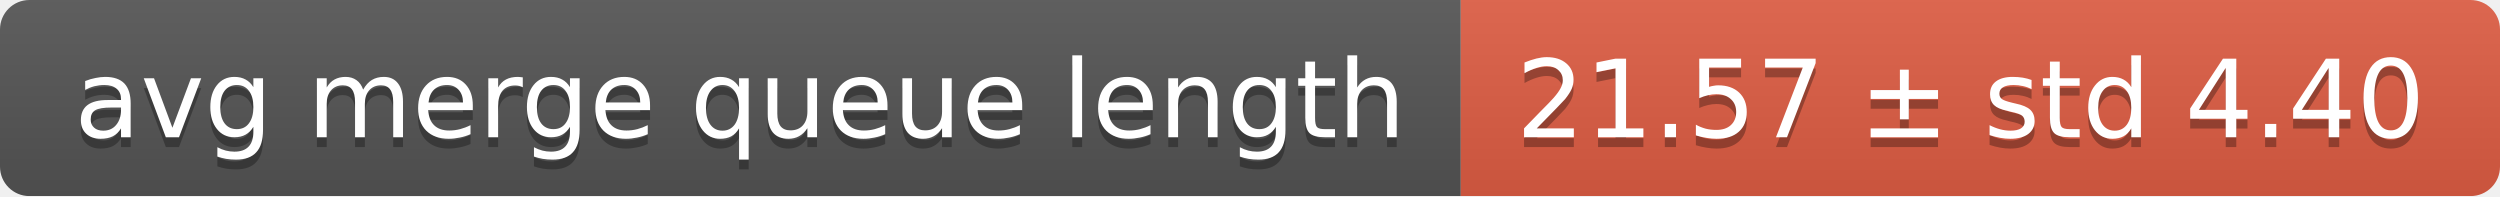
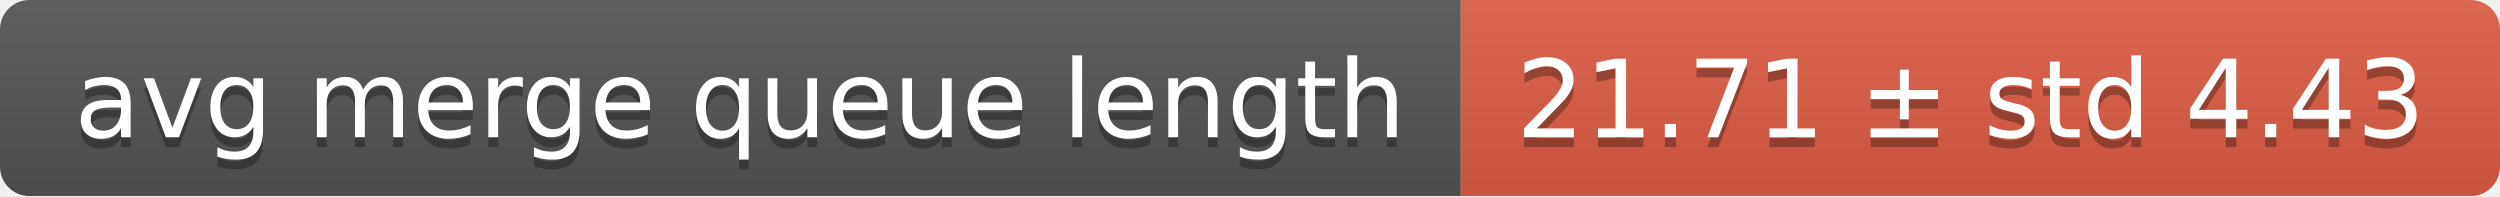
<svg xmlns="http://www.w3.org/2000/svg" width="255" height="20">
  <linearGradient id="smooth" x2="0" y2="100%">
    <stop offset="0" stop-color="#bbb" stop-opacity=".1" />
    <stop offset="1" stop-opacity=".1" />
  </linearGradient>
  <mask id="round">
    <rect width="255" height="20" rx="3" fill="#fff" />
  </mask>
  <g mask="url(#round)">
    <rect width="149" height="20" fill="#555" />
    <rect x="149" width="106" height="20" fill="#e05d44" />
    <rect width="255" height="20" fill="url(#smooth)" />
  </g>
  <g fill="#fff" text-anchor="middle" font-family="DejaVu Sans,Verdana,Geneva,sans-serif" font-size="11">
    <text x="75.5" y="15" fill="#010101" fill-opacity=".3">avg merge queue length</text>
    <text x="75.5" y="14">avg merge queue length</text>
-     <text x="201" y="15" fill="#010101" fill-opacity=".3">21.57 ± std 4.40</text>
-     <text x="201" y="14">21.57 ± std 4.40</text>
+     <text x="201" y="15" fill="#010101" fill-opacity=".3">21.71 ± std 4.43</text>
+     <text x="201" y="14">21.71 ± std 4.43</text>
  </g>
</svg>
